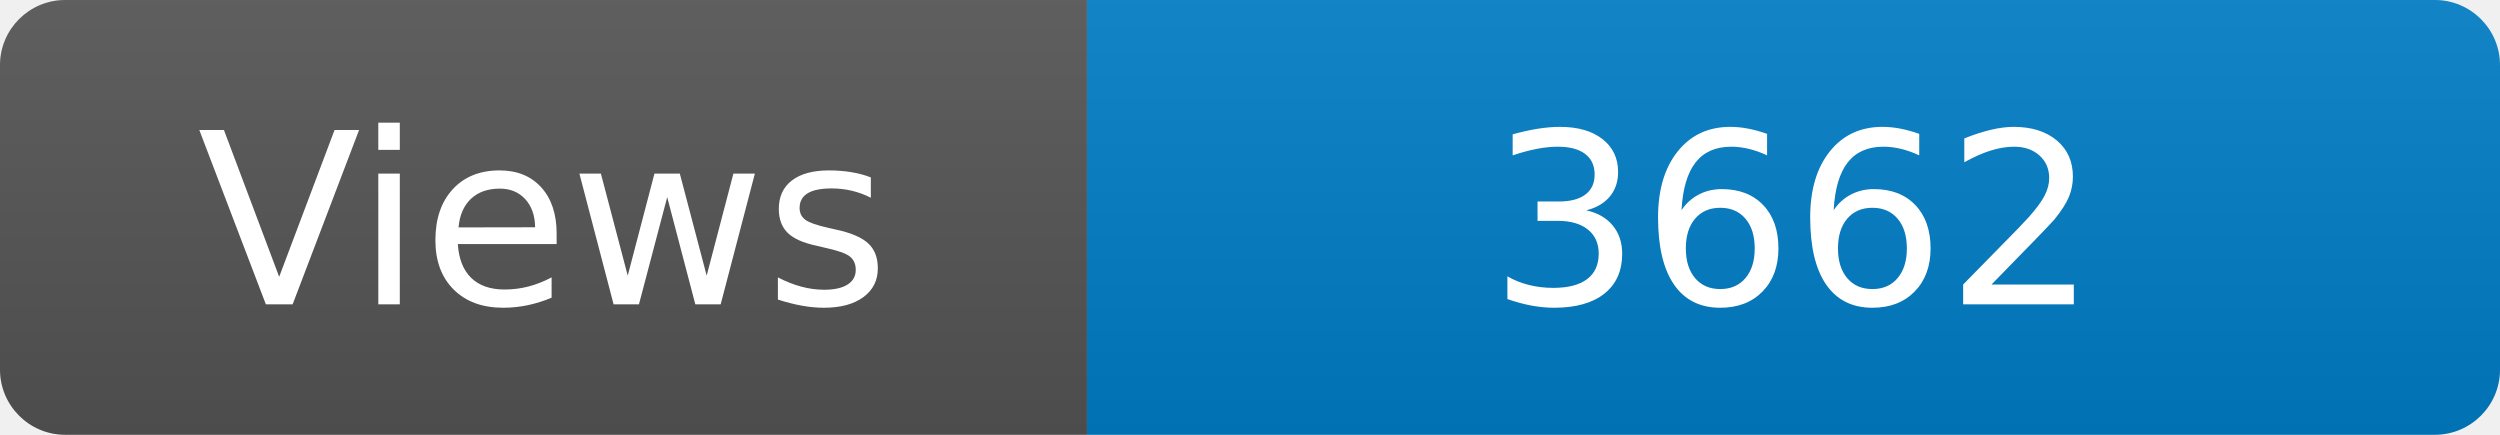
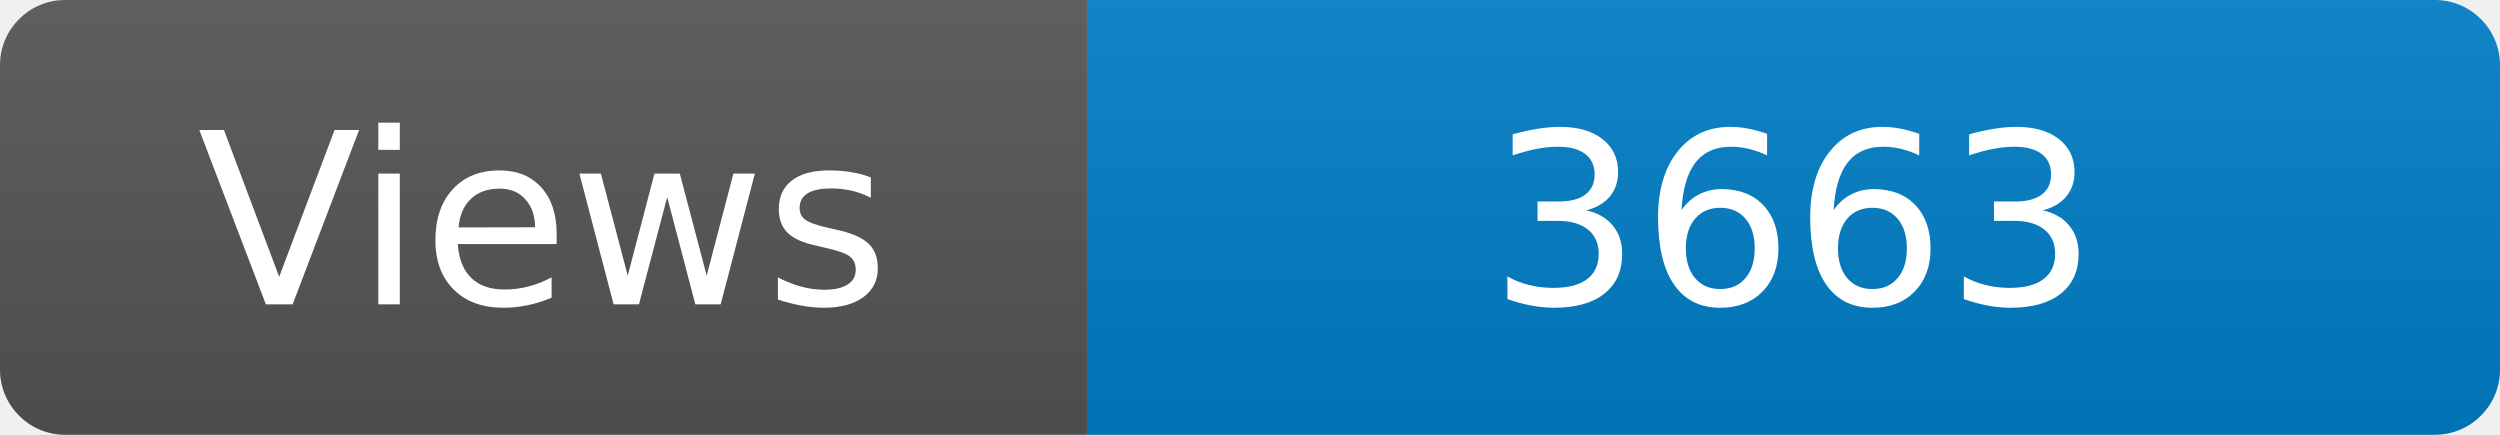
<svg xmlns="http://www.w3.org/2000/svg" width="115" height="20" role="img" aria-label="Maintained?: yes">
  <linearGradient id="s" x2="0" y2="100%">
    <stop offset="0" stop-color="#bbb" stop-opacity=".1" />
    <stop offset="1" stop-opacity=".1" />
  </linearGradient>
  <clipPath id="r">
    <rect width="115" height="20" rx="3" fill="#fff" />
  </clipPath>
  <g clip-path="url(#r)">
    <rect width="50" height="20" fill="#555" />
    <rect x="50" width="160" height="20" fill="#007ec6" />
    <rect width="115" height="20" fill="url(#s)" />
  </g>
  <g fill="#fff" text-anchor="middle" font-family="Verdana,Geneva,DejaVu Sans,sans-serif" font-size="110">
    <text x="250" y="140" transform="scale(.1)" fill="#fff">Views</text>
-     <text x="825" y="140" transform="scale(.1)" fill="#fff">3662</text>
+     <text x="825" y="140" transform="scale(.1)" fill="#fff">3663</text>
  </g>
</svg>
